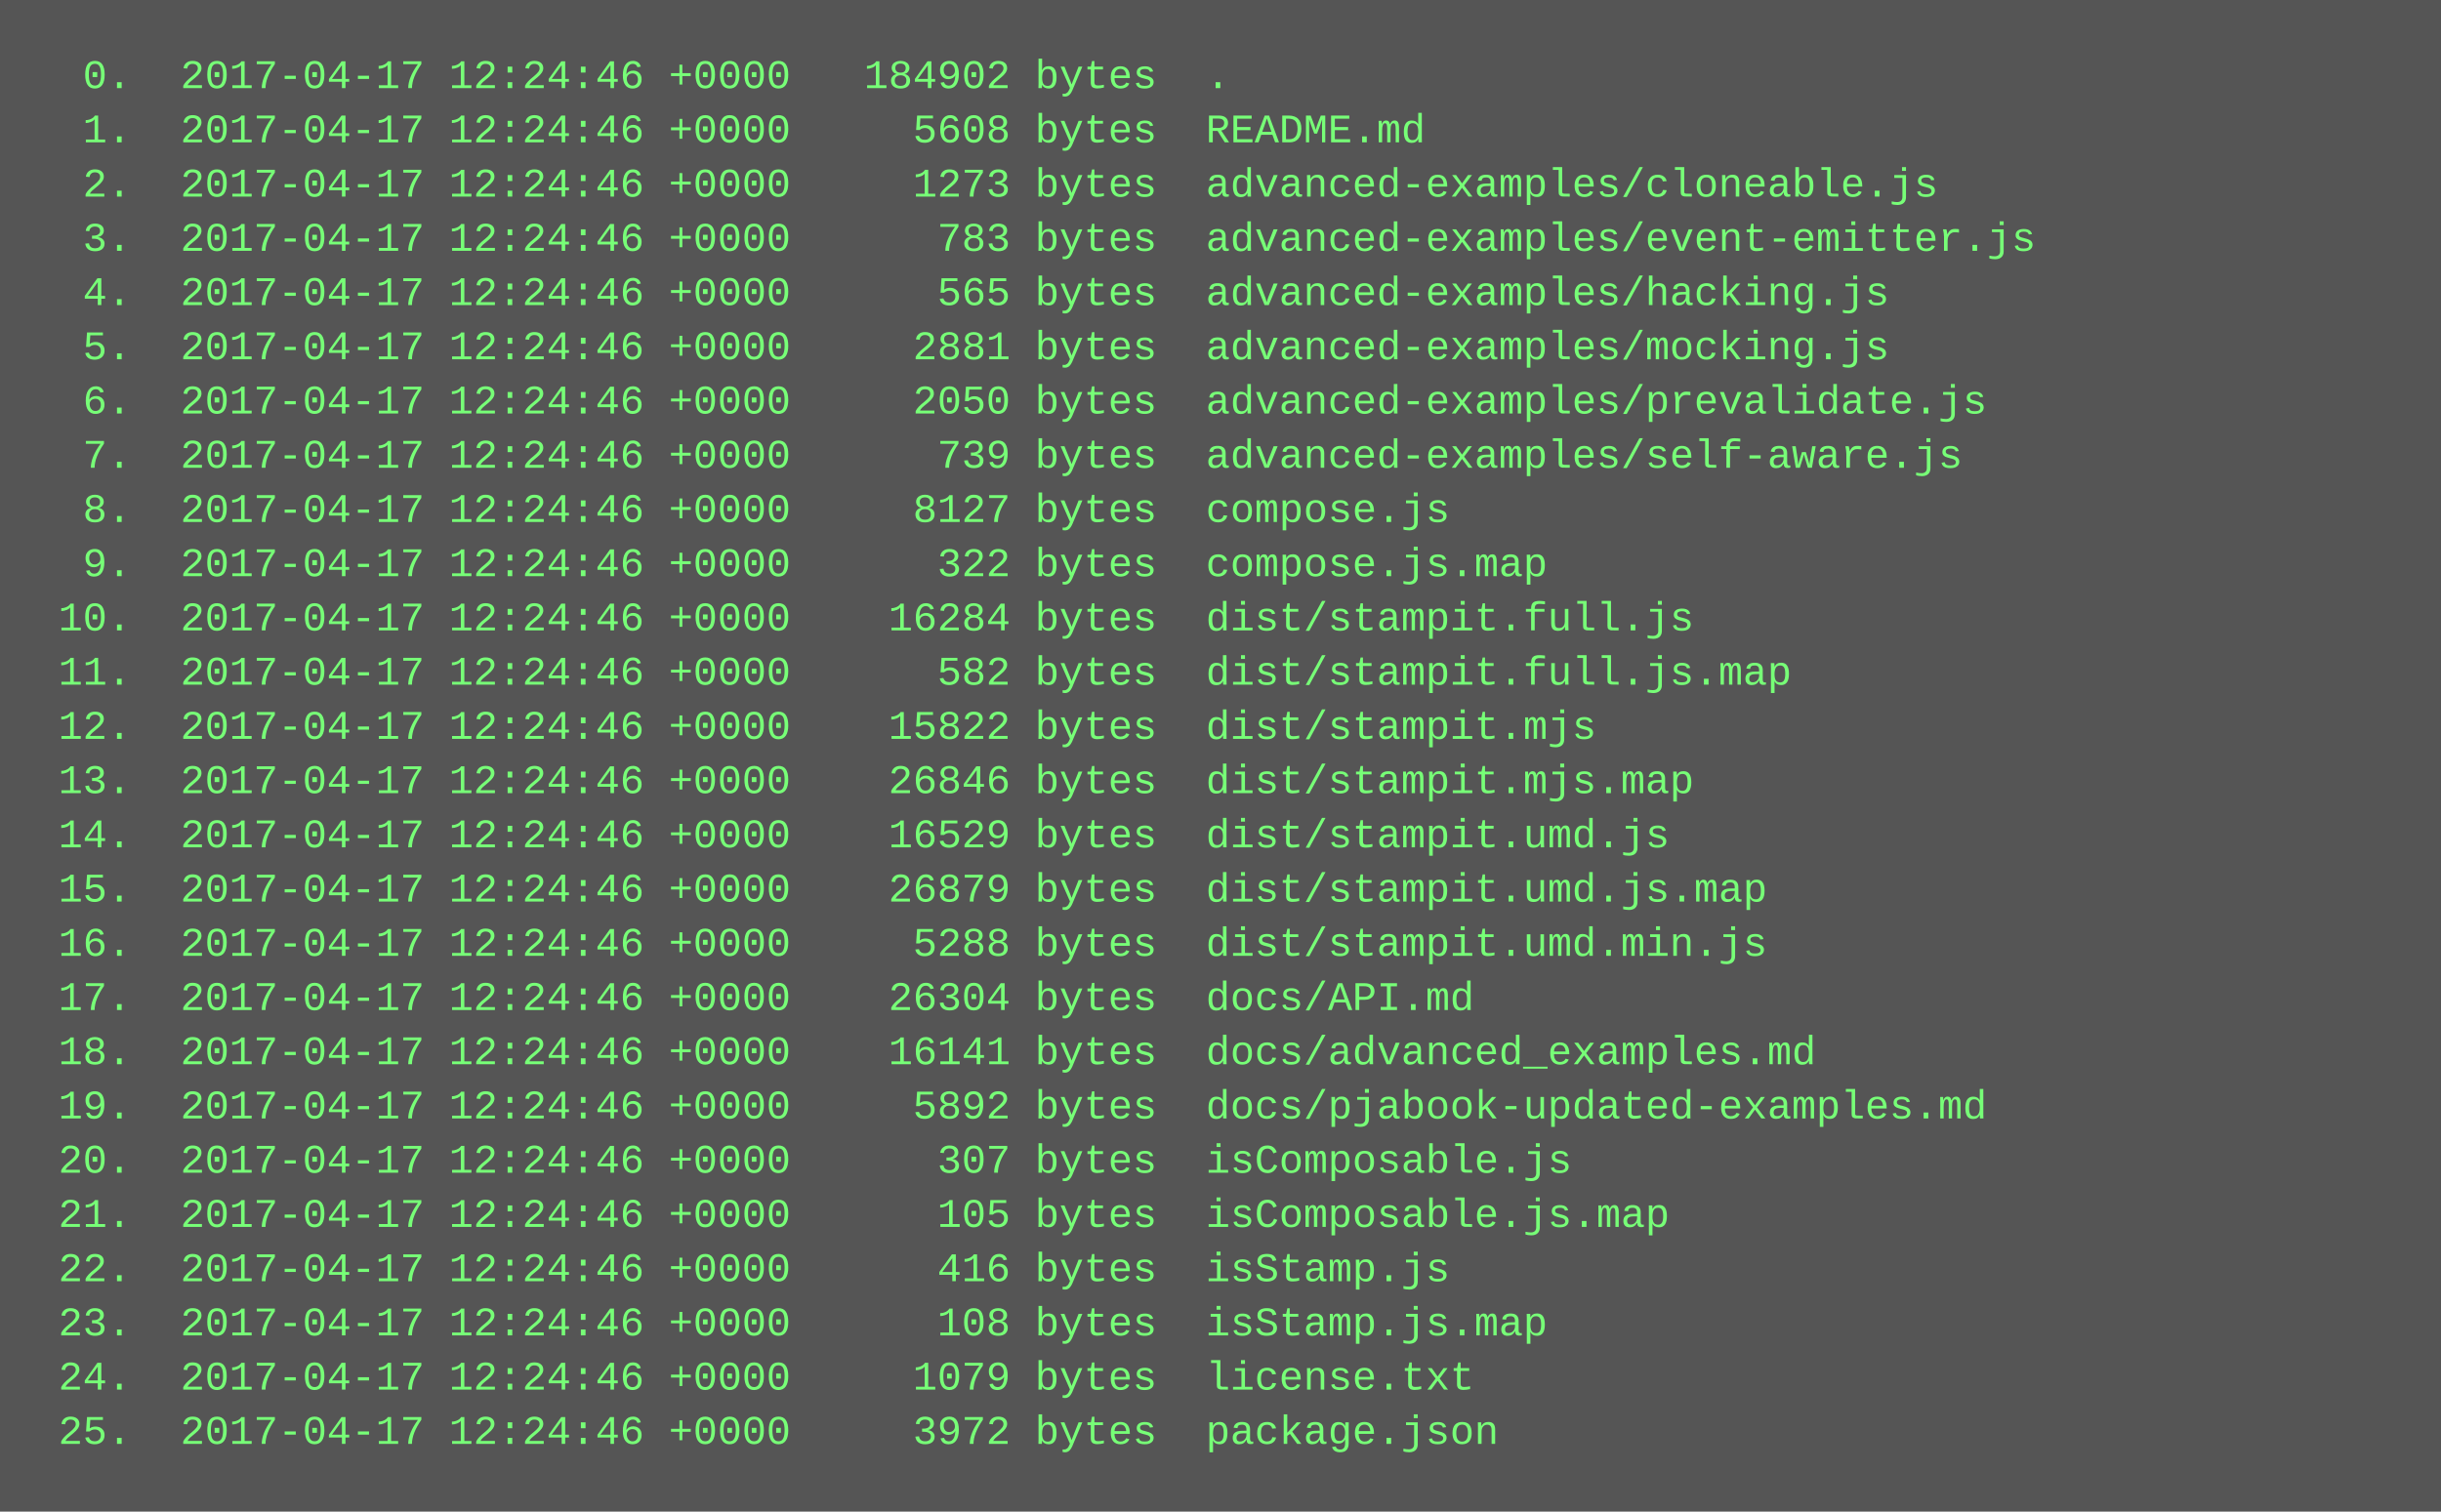
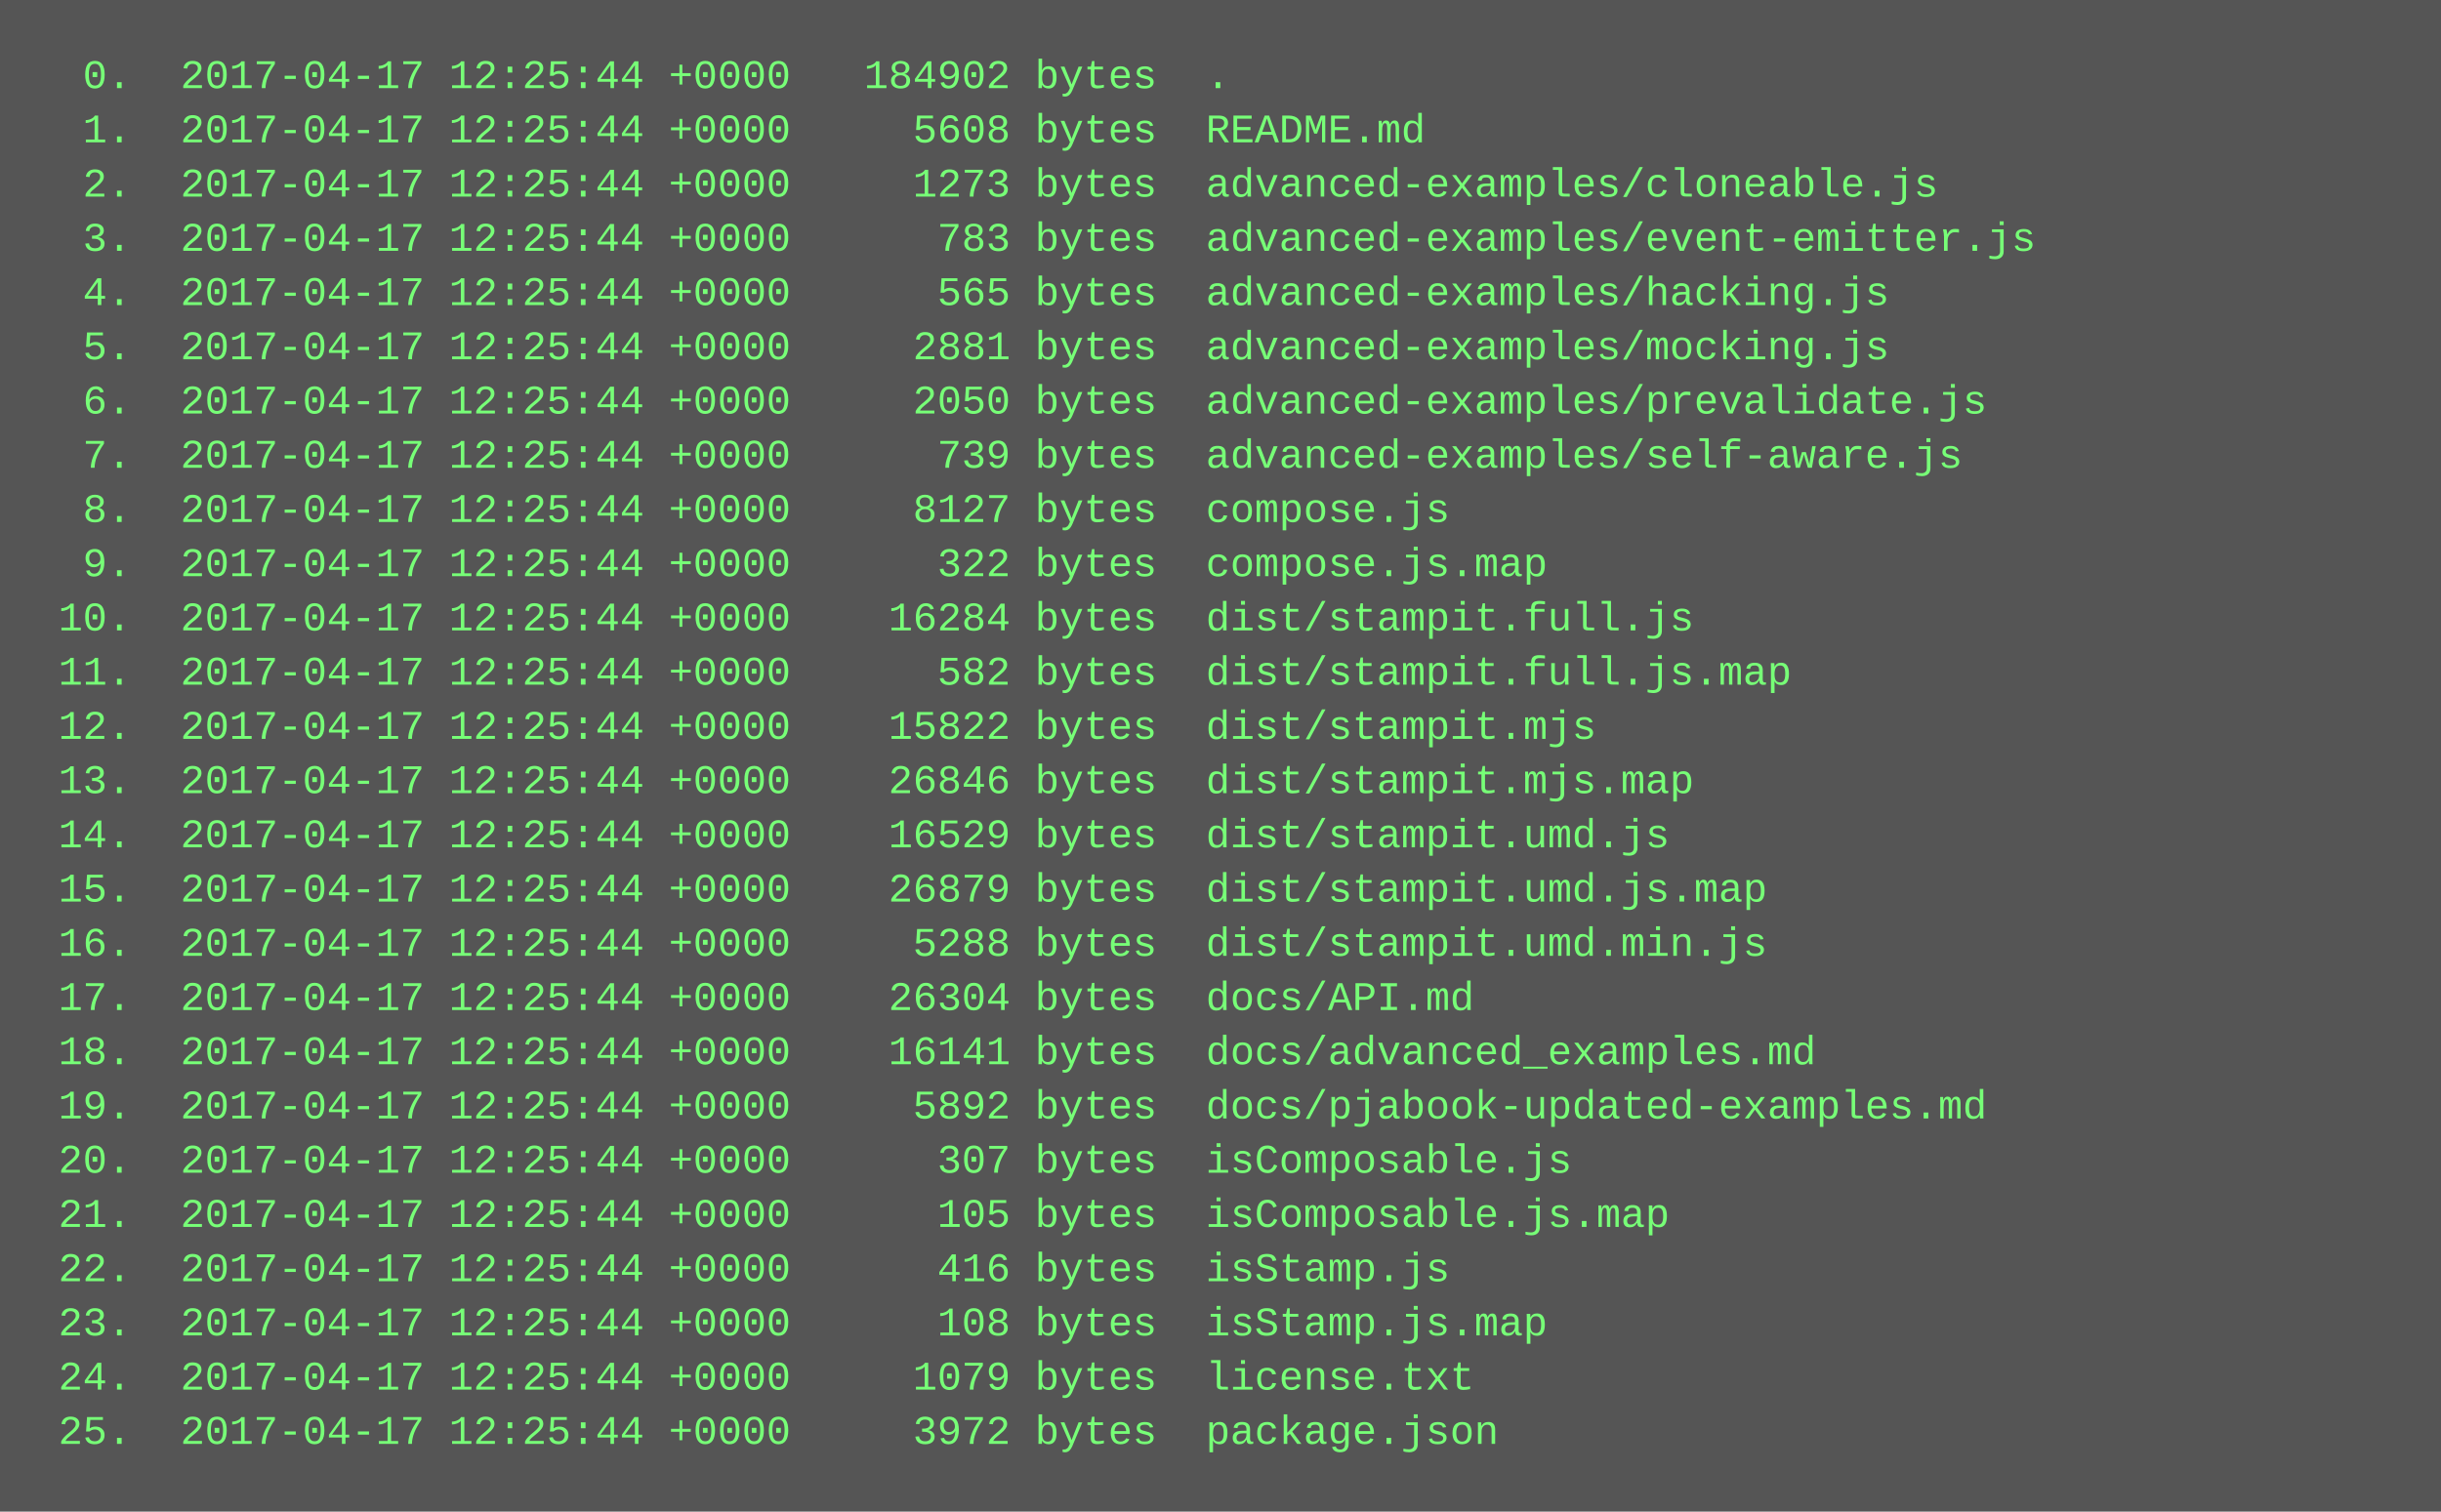
<svg xmlns="http://www.w3.org/2000/svg" height="446" width="720">
  <rect height="446" fill="#555" width="720" />
  <text fill="#7f7" font-family="Courier New" font-size="12" xml:space="preserve">
-     <tspan x="10" y="26">  0.  2017-04-17 12:24:46 +0000   184902 bytes  .</tspan>
-     <tspan x="10" y="42">  1.  2017-04-17 12:24:46 +0000     5608 bytes  README.md</tspan>
-     <tspan x="10" y="58">  2.  2017-04-17 12:24:46 +0000     1273 bytes  advanced-examples/cloneable.js</tspan>
-     <tspan x="10" y="74">  3.  2017-04-17 12:24:46 +0000      783 bytes  advanced-examples/event-emitter.js</tspan>
-     <tspan x="10" y="90">  4.  2017-04-17 12:24:46 +0000      565 bytes  advanced-examples/hacking.js</tspan>
-     <tspan x="10" y="106">  5.  2017-04-17 12:24:46 +0000     2881 bytes  advanced-examples/mocking.js</tspan>
-     <tspan x="10" y="122">  6.  2017-04-17 12:24:46 +0000     2050 bytes  advanced-examples/prevalidate.js</tspan>
-     <tspan x="10" y="138">  7.  2017-04-17 12:24:46 +0000      739 bytes  advanced-examples/self-aware.js</tspan>
-     <tspan x="10" y="154">  8.  2017-04-17 12:24:46 +0000     8127 bytes  compose.js</tspan>
-     <tspan x="10" y="170">  9.  2017-04-17 12:24:46 +0000      322 bytes  compose.js.map</tspan>
-     <tspan x="10" y="186"> 10.  2017-04-17 12:24:46 +0000    16284 bytes  dist/stampit.full.js</tspan>
-     <tspan x="10" y="202"> 11.  2017-04-17 12:24:46 +0000      582 bytes  dist/stampit.full.js.map</tspan>
-     <tspan x="10" y="218"> 12.  2017-04-17 12:24:46 +0000    15822 bytes  dist/stampit.mjs</tspan>
-     <tspan x="10" y="234"> 13.  2017-04-17 12:24:46 +0000    26846 bytes  dist/stampit.mjs.map</tspan>
-     <tspan x="10" y="250"> 14.  2017-04-17 12:24:46 +0000    16529 bytes  dist/stampit.umd.js</tspan>
-     <tspan x="10" y="266"> 15.  2017-04-17 12:24:46 +0000    26879 bytes  dist/stampit.umd.js.map</tspan>
-     <tspan x="10" y="282"> 16.  2017-04-17 12:24:46 +0000     5288 bytes  dist/stampit.umd.min.js</tspan>
-     <tspan x="10" y="298"> 17.  2017-04-17 12:24:46 +0000    26304 bytes  docs/API.md</tspan>
-     <tspan x="10" y="314"> 18.  2017-04-17 12:24:46 +0000    16141 bytes  docs/advanced_examples.md</tspan>
-     <tspan x="10" y="330"> 19.  2017-04-17 12:24:46 +0000     5892 bytes  docs/pjabook-updated-examples.md</tspan>
-     <tspan x="10" y="346"> 20.  2017-04-17 12:24:46 +0000      307 bytes  isComposable.js</tspan>
-     <tspan x="10" y="362"> 21.  2017-04-17 12:24:46 +0000      105 bytes  isComposable.js.map</tspan>
-     <tspan x="10" y="378"> 22.  2017-04-17 12:24:46 +0000      416 bytes  isStamp.js</tspan>
-     <tspan x="10" y="394"> 23.  2017-04-17 12:24:46 +0000      108 bytes  isStamp.js.map</tspan>
-     <tspan x="10" y="410"> 24.  2017-04-17 12:24:46 +0000     1079 bytes  license.txt</tspan>
-     <tspan x="10" y="426"> 25.  2017-04-17 12:24:46 +0000     3972 bytes  package.json</tspan>
+     <tspan x="10" y="26">  0.  2017-04-17 12:25:44 +0000   184902 bytes  .</tspan>
+     <tspan x="10" y="42">  1.  2017-04-17 12:25:44 +0000     5608 bytes  README.md</tspan>
+     <tspan x="10" y="58">  2.  2017-04-17 12:25:44 +0000     1273 bytes  advanced-examples/cloneable.js</tspan>
+     <tspan x="10" y="74">  3.  2017-04-17 12:25:44 +0000      783 bytes  advanced-examples/event-emitter.js</tspan>
+     <tspan x="10" y="90">  4.  2017-04-17 12:25:44 +0000      565 bytes  advanced-examples/hacking.js</tspan>
+     <tspan x="10" y="106">  5.  2017-04-17 12:25:44 +0000     2881 bytes  advanced-examples/mocking.js</tspan>
+     <tspan x="10" y="122">  6.  2017-04-17 12:25:44 +0000     2050 bytes  advanced-examples/prevalidate.js</tspan>
+     <tspan x="10" y="138">  7.  2017-04-17 12:25:44 +0000      739 bytes  advanced-examples/self-aware.js</tspan>
+     <tspan x="10" y="154">  8.  2017-04-17 12:25:44 +0000     8127 bytes  compose.js</tspan>
+     <tspan x="10" y="170">  9.  2017-04-17 12:25:44 +0000      322 bytes  compose.js.map</tspan>
+     <tspan x="10" y="186"> 10.  2017-04-17 12:25:44 +0000    16284 bytes  dist/stampit.full.js</tspan>
+     <tspan x="10" y="202"> 11.  2017-04-17 12:25:44 +0000      582 bytes  dist/stampit.full.js.map</tspan>
+     <tspan x="10" y="218"> 12.  2017-04-17 12:25:44 +0000    15822 bytes  dist/stampit.mjs</tspan>
+     <tspan x="10" y="234"> 13.  2017-04-17 12:25:44 +0000    26846 bytes  dist/stampit.mjs.map</tspan>
+     <tspan x="10" y="250"> 14.  2017-04-17 12:25:44 +0000    16529 bytes  dist/stampit.umd.js</tspan>
+     <tspan x="10" y="266"> 15.  2017-04-17 12:25:44 +0000    26879 bytes  dist/stampit.umd.js.map</tspan>
+     <tspan x="10" y="282"> 16.  2017-04-17 12:25:44 +0000     5288 bytes  dist/stampit.umd.min.js</tspan>
+     <tspan x="10" y="298"> 17.  2017-04-17 12:25:44 +0000    26304 bytes  docs/API.md</tspan>
+     <tspan x="10" y="314"> 18.  2017-04-17 12:25:44 +0000    16141 bytes  docs/advanced_examples.md</tspan>
+     <tspan x="10" y="330"> 19.  2017-04-17 12:25:44 +0000     5892 bytes  docs/pjabook-updated-examples.md</tspan>
+     <tspan x="10" y="346"> 20.  2017-04-17 12:25:44 +0000      307 bytes  isComposable.js</tspan>
+     <tspan x="10" y="362"> 21.  2017-04-17 12:25:44 +0000      105 bytes  isComposable.js.map</tspan>
+     <tspan x="10" y="378"> 22.  2017-04-17 12:25:44 +0000      416 bytes  isStamp.js</tspan>
+     <tspan x="10" y="394"> 23.  2017-04-17 12:25:44 +0000      108 bytes  isStamp.js.map</tspan>
+     <tspan x="10" y="410"> 24.  2017-04-17 12:25:44 +0000     1079 bytes  license.txt</tspan>
+     <tspan x="10" y="426"> 25.  2017-04-17 12:25:44 +0000     3972 bytes  package.json</tspan>
  </text>
</svg>
